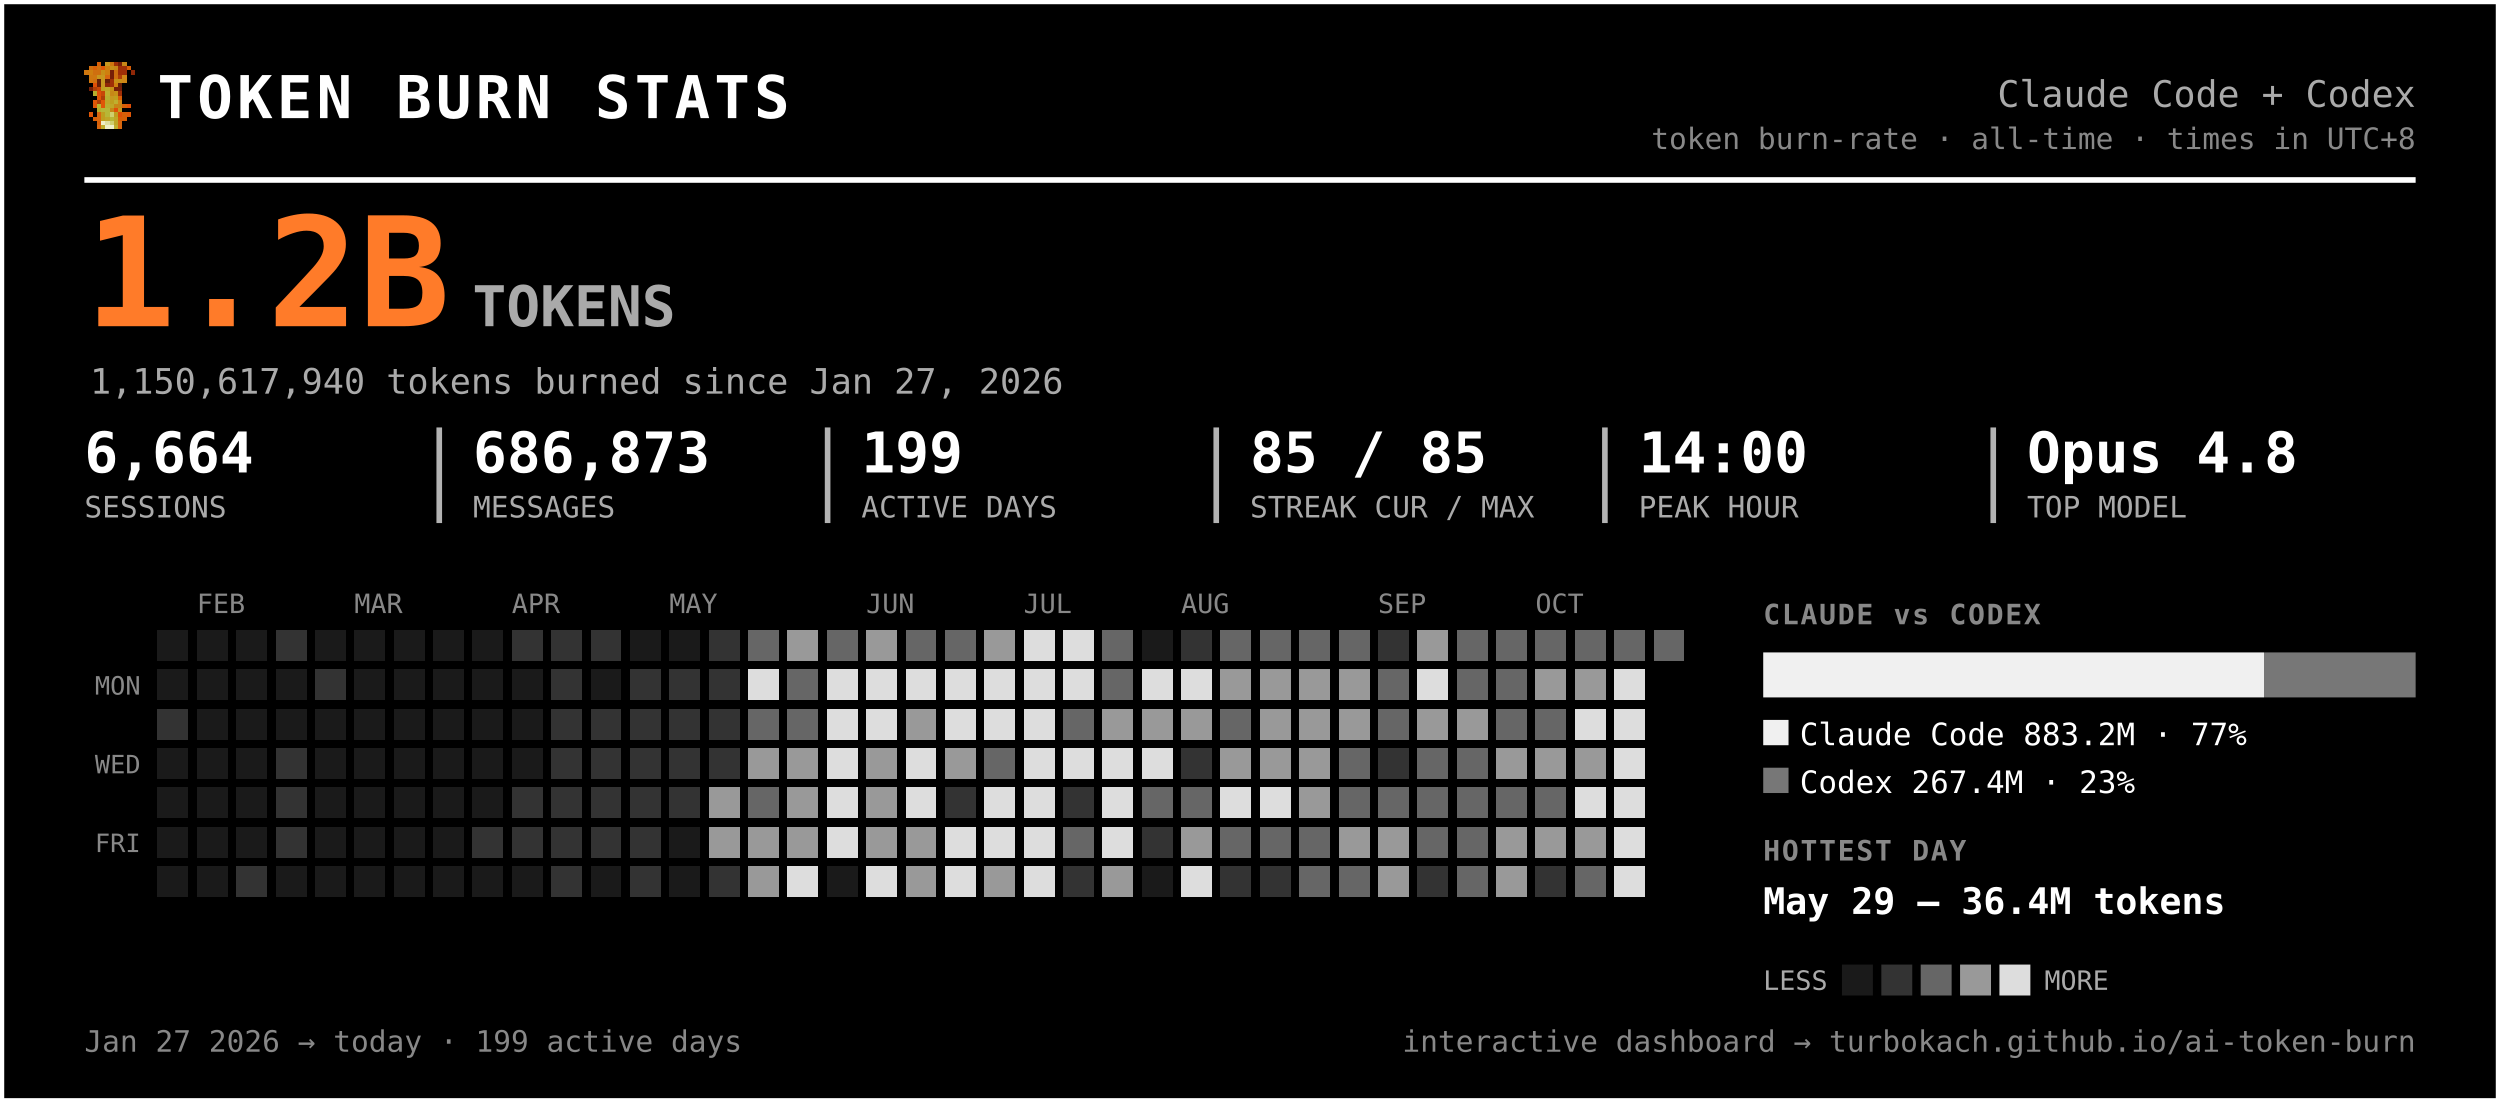
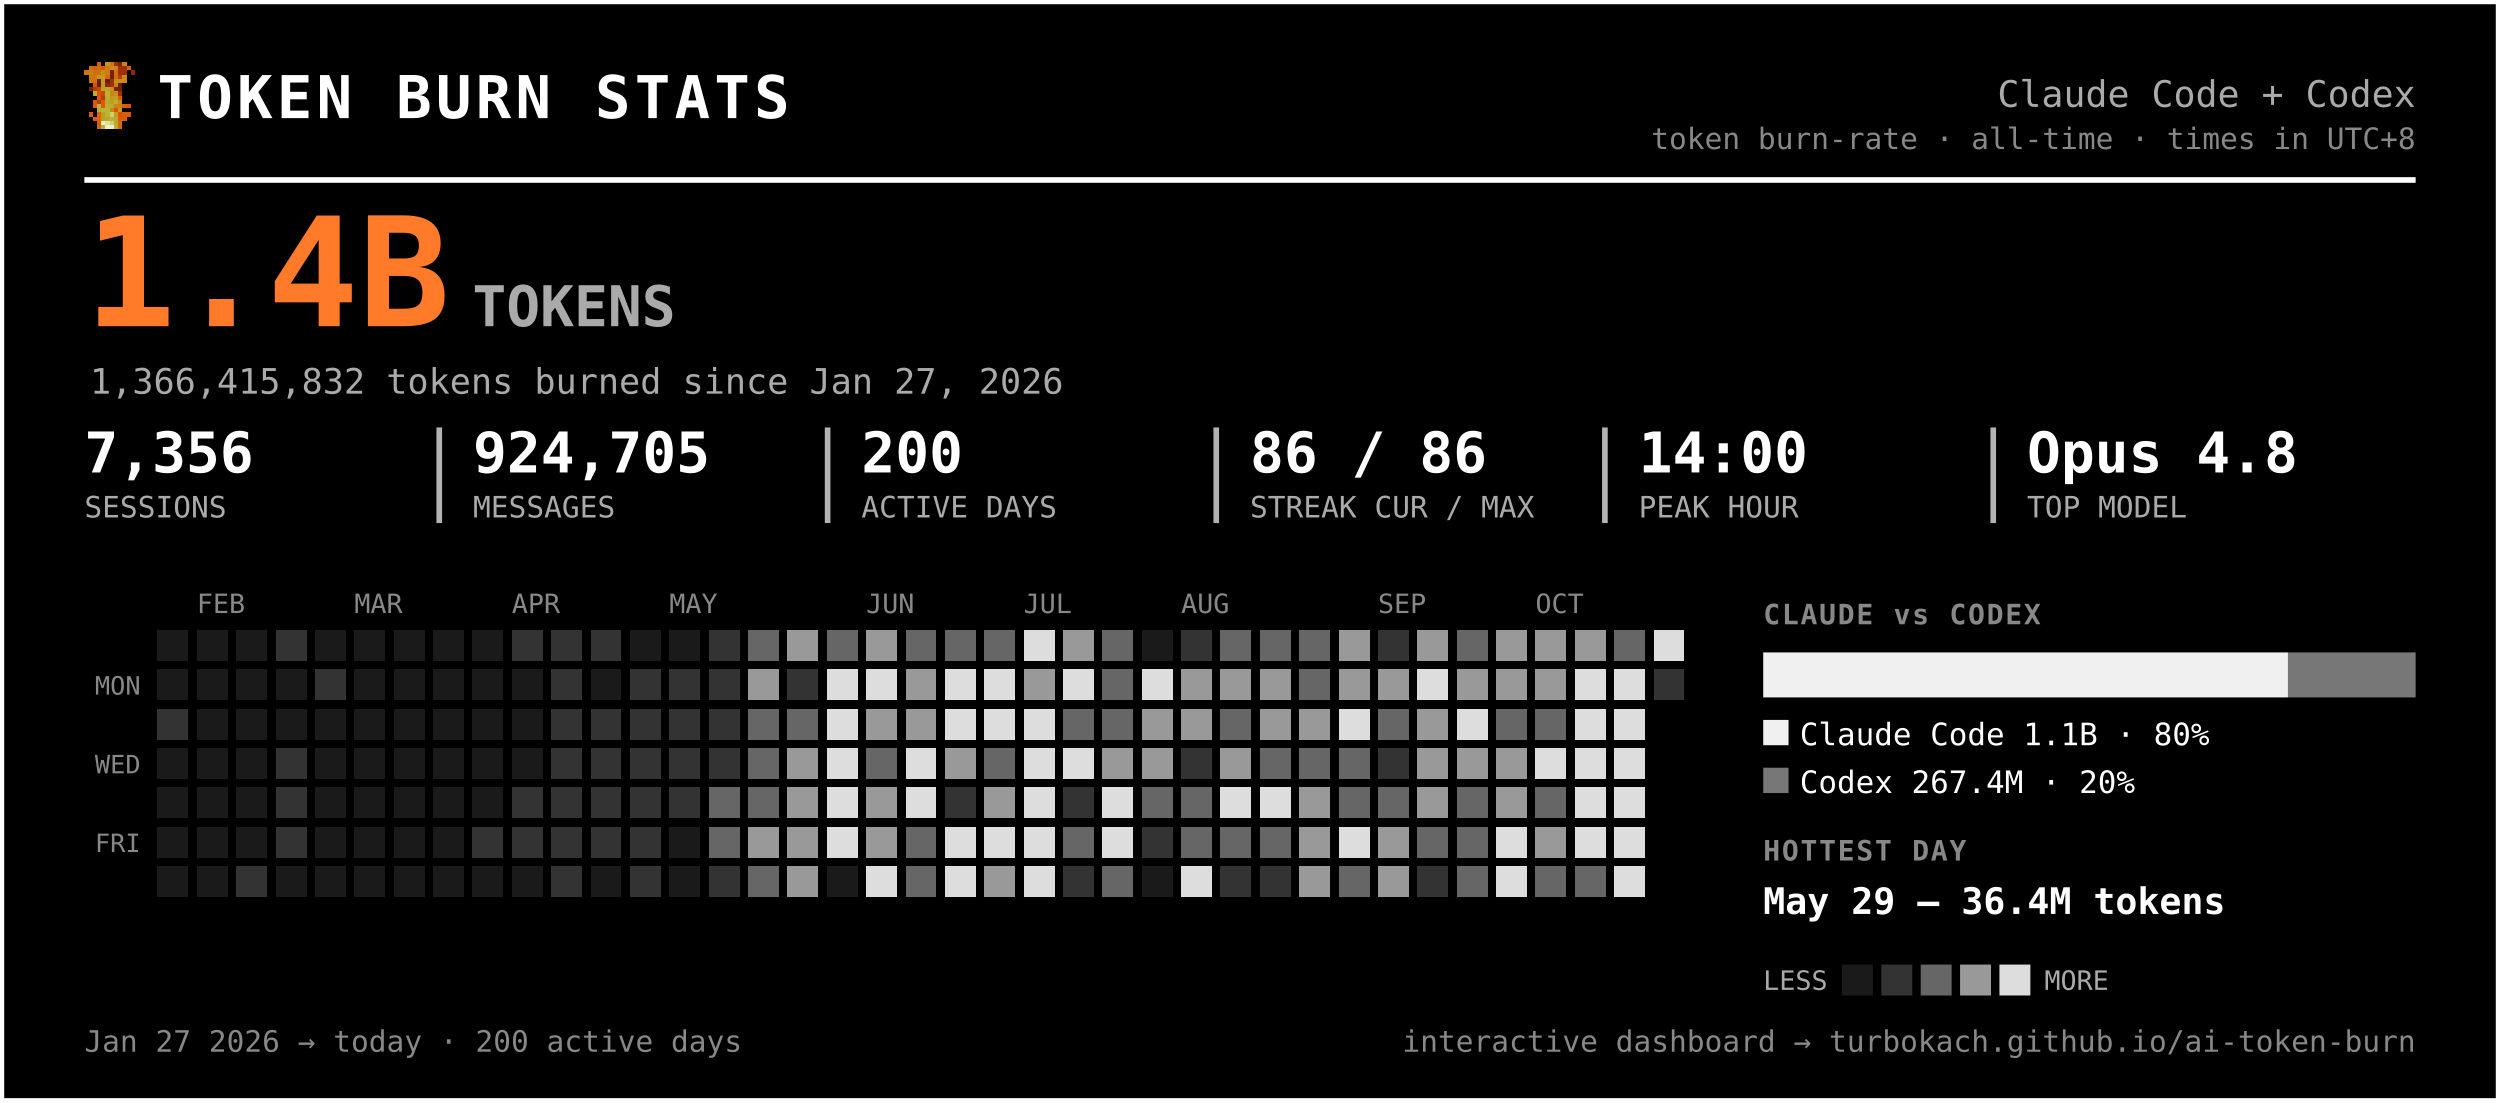
<svg xmlns="http://www.w3.org/2000/svg" width="889" height="392" viewBox="0 0 889 392" font-family="ui-monospace, 'SF Mono', 'Cascadia Code', Menlo, Consolas, monospace" role="img" aria-label="Token burn — Claude Code + Codex">
  <rect x="0.5" y="0.5" width="888" height="391" rx="0" fill="#000000" stroke="#ffffff" stroke-width="2" />
  <g transform="translate(30,22) scale(1.5)" shape-rendering="crispEdges">
    <rect x="3" y="0" width="1" height="1" fill="#d75f07" />
    <rect x="5" y="0" width="1" height="1" fill="#c7971f" />
    <rect x="6" y="0" width="1" height="1" fill="#cf770f" />
    <rect x="7" y="0" width="1" height="1" fill="#9f2f07" />
    <rect x="8" y="0" width="1" height="1" fill="#771f07" />
    <rect x="9" y="0" width="1" height="1" fill="#c78717" />
    <rect x="1" y="1" width="1" height="1" fill="#cf6f0f" />
    <rect x="2" y="1" width="1" height="1" fill="#d75f07" />
    <rect x="3" y="1" width="1" height="1" fill="#cf6f0f" />
    <rect x="4" y="1" width="1" height="1" fill="#df5707" />
    <rect x="5" y="1" width="1" height="1" fill="#cf7f0f" />
    <rect x="6" y="1" width="1" height="1" fill="#c78f17" />
    <rect x="7" y="1" width="1" height="1" fill="#c78717" />
    <rect x="8" y="1" width="1" height="1" fill="#9f2f07" />
    <rect x="9" y="1" width="1" height="1" fill="#9f2f07" />
    <rect x="10" y="1" width="1" height="1" fill="#d75f07" />
    <rect x="0" y="2" width="1" height="1" fill="#cf770f" />
    <rect x="1" y="2" width="1" height="1" fill="#cf7f0f" />
    <rect x="2" y="2" width="1" height="1" fill="#cf6f0f" />
    <rect x="3" y="2" width="1" height="1" fill="#cf6f0f" />
    <rect x="4" y="2" width="1" height="1" fill="#c78f17" />
    <rect x="5" y="2" width="1" height="1" fill="#cf7f0f" />
    <rect x="6" y="2" width="1" height="1" fill="#771f07" />
    <rect x="7" y="2" width="1" height="1" fill="#cf6f0f" />
    <rect x="8" y="2" width="1" height="1" fill="#9f2f07" />
    <rect x="9" y="2" width="1" height="1" fill="#9f2f07" />
    <rect x="11" y="2" width="1" height="1" fill="#8f2707" />
    <rect x="1" y="3" width="1" height="1" fill="#cf770f" />
    <rect x="2" y="3" width="1" height="1" fill="#cf770f" />
    <rect x="3" y="3" width="1" height="1" fill="#c7971f" />
    <rect x="4" y="3" width="1" height="1" fill="#c7971f" />
    <rect x="5" y="3" width="1" height="1" fill="#d7670f" />
    <rect x="6" y="3" width="1" height="1" fill="#771f07" />
    <rect x="7" y="3" width="1" height="1" fill="#cf6f0f" />
    <rect x="8" y="3" width="1" height="1" fill="#af3f07" />
    <rect x="9" y="3" width="1" height="1" fill="#cf8717" />
    <rect x="1" y="4" width="1" height="1" fill="#cf770f" />
    <rect x="2" y="4" width="1" height="1" fill="#cf6f0f" />
    <rect x="3" y="4" width="1" height="1" fill="#671f07" />
    <rect x="4" y="4" width="1" height="1" fill="#c7971f" />
    <rect x="5" y="4" width="1" height="1" fill="#671f07" />
    <rect x="6" y="4" width="1" height="1" fill="#9f2f07" />
    <rect x="7" y="4" width="1" height="1" fill="#c78f17" />
    <rect x="8" y="4" width="1" height="1" fill="#c78f17" />
    <rect x="9" y="4" width="1" height="1" fill="#cf8717" />
    <rect x="2" y="5" width="1" height="1" fill="#df4f07" />
    <rect x="3" y="5" width="1" height="1" fill="#671f07" />
    <rect x="4" y="5" width="1" height="1" fill="#c7971f" />
    <rect x="5" y="5" width="1" height="1" fill="#8f2707" />
    <rect x="6" y="5" width="1" height="1" fill="#9f2f07" />
    <rect x="7" y="5" width="1" height="1" fill="#cf7f0f" />
    <rect x="8" y="5" width="1" height="1" fill="#671f07" />
    <rect x="1" y="6" width="1" height="1" fill="#771f07" />
    <rect x="2" y="6" width="1" height="1" fill="#af3f07" />
    <rect x="3" y="6" width="1" height="1" fill="#c74707" />
    <rect x="4" y="6" width="1" height="1" fill="#bf9f1f" />
    <rect x="5" y="6" width="1" height="1" fill="#bfa727" />
    <rect x="6" y="6" width="1" height="1" fill="#c78f17" />
    <rect x="7" y="6" width="1" height="1" fill="#771f07" />
    <rect x="8" y="6" width="1" height="1" fill="#771f07" />
    <rect x="2" y="7" width="1" height="1" fill="#b7af2f" />
    <rect x="3" y="7" width="1" height="1" fill="#df4f07" />
    <rect x="4" y="7" width="1" height="1" fill="#c74707" />
    <rect x="5" y="7" width="1" height="1" fill="#bfaf2f" />
    <rect x="6" y="7" width="1" height="1" fill="#c78717" />
    <rect x="7" y="7" width="1" height="1" fill="#c78f17" />
    <rect x="8" y="7" width="1" height="1" fill="#9f2f07" />
    <rect x="3" y="8" width="1" height="1" fill="#df5707" />
    <rect x="4" y="8" width="1" height="1" fill="#af3f07" />
    <rect x="5" y="8" width="1" height="1" fill="#b7af2f" />
    <rect x="6" y="8" width="1" height="1" fill="#c7971f" />
    <rect x="7" y="8" width="1" height="1" fill="#bf9f1f" />
    <rect x="8" y="8" width="1" height="1" fill="#d75f07" />
    <rect x="2" y="9" width="1" height="1" fill="#df5707" />
    <rect x="3" y="9" width="1" height="1" fill="#af3f07" />
    <rect x="4" y="9" width="1" height="1" fill="#df5707" />
    <rect x="5" y="9" width="1" height="1" fill="#bfa727" />
    <rect x="6" y="9" width="1" height="1" fill="#bf9f1f" />
    <rect x="7" y="9" width="1" height="1" fill="#bfaf2f" />
    <rect x="8" y="9" width="1" height="1" fill="#cf8717" />
    <rect x="2" y="10" width="1" height="1" fill="#df5707" />
    <rect x="3" y="10" width="1" height="1" fill="#b7b72f" />
    <rect x="4" y="10" width="1" height="1" fill="#df5707" />
    <rect x="5" y="10" width="1" height="1" fill="#b7af2f" />
    <rect x="6" y="10" width="1" height="1" fill="#bfa727" />
    <rect x="7" y="10" width="1" height="1" fill="#c78717" />
    <rect x="8" y="10" width="1" height="1" fill="#c78717" />
    <rect x="9" y="10" width="1" height="1" fill="#d75f07" />
    <rect x="10" y="10" width="1" height="1" fill="#df4f07" />
    <rect x="3" y="11" width="1" height="1" fill="#b7af2f" />
    <rect x="4" y="11" width="1" height="1" fill="#b7b737" />
    <rect x="5" y="11" width="1" height="1" fill="#b7b737" />
    <rect x="6" y="11" width="1" height="1" fill="#c78717" />
    <rect x="7" y="11" width="1" height="1" fill="#df4f07" />
    <rect x="8" y="11" width="1" height="1" fill="#c7971f" />
    <rect x="1" y="12" width="1" height="1" fill="#df5707" />
    <rect x="3" y="12" width="1" height="1" fill="#d7670f" />
    <rect x="4" y="12" width="1" height="1" fill="#bf9f1f" />
    <rect x="5" y="12" width="1" height="1" fill="#b7b737" />
    <rect x="6" y="12" width="1" height="1" fill="#cfcf6f" />
    <rect x="7" y="12" width="1" height="1" fill="#bf9f1f" />
    <rect x="8" y="12" width="1" height="1" fill="#df4f07" />
    <rect x="9" y="12" width="1" height="1" fill="#d75f07" />
    <rect x="10" y="12" width="1" height="1" fill="#df5707" />
    <rect x="2" y="13" width="1" height="1" fill="#d75f07" />
    <rect x="3" y="13" width="1" height="1" fill="#d7670f" />
    <rect x="4" y="13" width="1" height="1" fill="#bf9f1f" />
    <rect x="5" y="13" width="1" height="1" fill="#bfa727" />
    <rect x="6" y="13" width="1" height="1" fill="#b7b737" />
    <rect x="7" y="13" width="1" height="1" fill="#bfa727" />
    <rect x="8" y="13" width="1" height="1" fill="#d75f07" />
    <rect x="9" y="13" width="1" height="1" fill="#d75f07" />
    <rect x="3" y="14" width="1" height="1" fill="#d75f07" />
    <rect x="4" y="14" width="1" height="1" fill="#efefc7" />
    <rect x="5" y="14" width="1" height="1" fill="#dfdf9f" />
    <rect x="6" y="14" width="1" height="1" fill="#cfcf6f" />
    <rect x="7" y="14" width="1" height="1" fill="#bfa727" />
    <rect x="8" y="14" width="1" height="1" fill="#d7670f" />
    <rect x="3" y="15" width="1" height="1" fill="#d7670f" />
    <rect x="4" y="15" width="1" height="1" fill="#bfaf2f" />
    <rect x="5" y="15" width="1" height="1" fill="#efefc7" />
    <rect x="6" y="15" width="1" height="1" fill="#efefc7" />
    <rect x="7" y="15" width="1" height="1" fill="#bfaf2f" />
    <rect x="8" y="15" width="1" height="1" fill="#d7670f" />
  </g>
  <text x="56.0" y="42.0" font-size="21" fill="#ffffff" font-weight="800" letter-spacing="1.5">TOKEN BURN STATS</text>
  <text x="859.0" y="38.0" font-size="13" fill="#aaaaaa" text-anchor="end">Claude Code + Codex</text>
  <text x="859.0" y="53.0" font-size="10.5" fill="#888888" text-anchor="end">token burn-rate · all-time · times in UTC+8</text>
  <line x1="30" y1="64" x2="859" y2="64" stroke="#ffffff" stroke-width="2" />
-   <text x="30.0" y="116.0" font-size="54" fill="#ff7b29" font-weight="800">1.2B</text>
+   <text x="30.0" y="116.0" font-size="54" fill="#ff7b29" font-weight="800">1.4B</text>
  <text x="168.0" y="116.0" font-size="20" fill="#aaaaaa" font-weight="600">TOKENS</text>
-   <text x="32.0" y="140.0" font-size="12.5" fill="#aaaaaa">1,150,617,940 tokens burned since Jan 27, 2026</text>
-   <text x="30.0" y="168.0" font-size="20" fill="#ffffff" font-weight="700">6,664</text>
+   <text x="32.0" y="140.0" font-size="12.5" fill="#aaaaaa">1,366,415,832 tokens burned since Jan 27, 2026</text>
+   <text x="30.0" y="168.0" font-size="20" fill="#ffffff" font-weight="700">7,356</text>
  <text x="30.0" y="184.0" font-size="10.5" fill="#aaaaaa">SESSIONS</text>
-   <text x="168.2" y="168.0" font-size="20" fill="#ffffff" font-weight="700">686,873</text>
+   <text x="168.2" y="168.0" font-size="20" fill="#ffffff" font-weight="700">924,705</text>
  <text x="168.2" y="184.0" font-size="10.5" fill="#aaaaaa">MESSAGES</text>
  <line x1="156.2" y1="152" x2="156.2" y2="186" stroke="#ffffff" stroke-width="2" opacity="0.7" />
-   <text x="306.3" y="168.0" font-size="20" fill="#ffffff" font-weight="700">199</text>
+   <text x="306.3" y="168.0" font-size="20" fill="#ffffff" font-weight="700">200</text>
  <text x="306.3" y="184.0" font-size="10.5" fill="#aaaaaa">ACTIVE DAYS</text>
  <line x1="294.3" y1="152" x2="294.3" y2="186" stroke="#ffffff" stroke-width="2" opacity="0.7" />
-   <text x="444.5" y="168.0" font-size="20" fill="#ffffff" font-weight="700">85 / 85</text>
+   <text x="444.5" y="168.0" font-size="20" fill="#ffffff" font-weight="700">86 / 86</text>
  <text x="444.5" y="184.0" font-size="10.5" fill="#aaaaaa">STREAK CUR / MAX</text>
  <line x1="432.5" y1="152" x2="432.5" y2="186" stroke="#ffffff" stroke-width="2" opacity="0.7" />
  <text x="582.7" y="168.0" font-size="20" fill="#ffffff" font-weight="700">14:00</text>
  <text x="582.7" y="184.0" font-size="10.5" fill="#aaaaaa">PEAK HOUR</text>
  <line x1="570.7" y1="152" x2="570.7" y2="186" stroke="#ffffff" stroke-width="2" opacity="0.7" />
  <text x="720.8" y="168.0" font-size="20" fill="#ffffff" font-weight="700">Opus 4.8</text>
  <text x="720.8" y="184.0" font-size="10.5" fill="#aaaaaa">TOP MODEL</text>
  <line x1="708.8" y1="152" x2="708.8" y2="186" stroke="#ffffff" stroke-width="2" opacity="0.7" />
  <text x="70.0" y="218.0" font-size="9.5" fill="#888888">FEB</text>
  <text x="126.0" y="218.0" font-size="9.5" fill="#888888">MAR</text>
  <text x="182.0" y="218.0" font-size="9.5" fill="#888888">APR</text>
  <text x="238.0" y="218.0" font-size="9.5" fill="#888888">MAY</text>
  <text x="308.0" y="218.0" font-size="9.5" fill="#888888">JUN</text>
  <text x="364.0" y="218.0" font-size="9.5" fill="#888888">JUL</text>
  <text x="420.0" y="218.0" font-size="9.5" fill="#888888">AUG</text>
  <text x="490.0" y="218.0" font-size="9.5" fill="#888888">SEP</text>
  <text x="546.0" y="218.0" font-size="9.5" fill="#888888">OCT</text>
  <text x="50.0" y="247.0" font-size="9" fill="#888888" text-anchor="end">MON</text>
  <text x="50.0" y="275.0" font-size="9" fill="#888888" text-anchor="end">WED</text>
  <text x="50.0" y="303.0" font-size="9" fill="#888888" text-anchor="end">FRI</text>
  <g shape-rendering="crispEdges">
    <rect x="224" y="308" width="11" height="11" rx="0" fill="#333333" />
    <rect x="238" y="252" width="11" height="11" rx="0" fill="#333333" />
    <rect x="252" y="224" width="11" height="11" rx="0" fill="#333333" />
    <rect x="252" y="266" width="11" height="11" rx="0" fill="#333333" />
-     <rect x="252" y="280" width="11" height="11" rx="0" fill="#999999" />
-     <rect x="252" y="294" width="11" height="11" rx="0" fill="#999999" />
+     <rect x="252" y="280" width="11" height="11" rx="0" fill="#666666" />
+     <rect x="252" y="294" width="11" height="11" rx="0" fill="#666666" />
    <rect x="252" y="308" width="11" height="11" rx="0" fill="#333333" />
    <rect x="266" y="224" width="11" height="11" rx="0" fill="#666666" />
-     <rect x="266" y="238" width="11" height="11" rx="0" fill="#dddddd" />
+     <rect x="266" y="238" width="11" height="11" rx="0" fill="#999999" />
    <rect x="266" y="252" width="11" height="11" rx="0" fill="#666666" />
-     <rect x="266" y="266" width="11" height="11" rx="0" fill="#999999" />
+     <rect x="266" y="266" width="11" height="11" rx="0" fill="#666666" />
    <rect x="266" y="280" width="11" height="11" rx="0" fill="#666666" />
    <rect x="266" y="294" width="11" height="11" rx="0" fill="#999999" />
-     <rect x="266" y="308" width="11" height="11" rx="0" fill="#999999" />
+     <rect x="266" y="308" width="11" height="11" rx="0" fill="#666666" />
    <rect x="280" y="224" width="11" height="11" rx="0" fill="#999999" />
-     <rect x="280" y="238" width="11" height="11" rx="0" fill="#666666" />
+     <rect x="280" y="238" width="11" height="11" rx="0" fill="#333333" />
    <rect x="280" y="252" width="11" height="11" rx="0" fill="#666666" />
    <rect x="280" y="266" width="11" height="11" rx="0" fill="#999999" />
    <rect x="280" y="280" width="11" height="11" rx="0" fill="#999999" />
    <rect x="280" y="294" width="11" height="11" rx="0" fill="#999999" />
-     <rect x="280" y="308" width="11" height="11" rx="0" fill="#dddddd" />
+     <rect x="280" y="308" width="11" height="11" rx="0" fill="#999999" />
    <rect x="294" y="224" width="11" height="11" rx="0" fill="#666666" />
    <rect x="294" y="238" width="11" height="11" rx="0" fill="#dddddd" />
    <rect x="294" y="252" width="11" height="11" rx="0" fill="#dddddd" />
    <rect x="294" y="266" width="11" height="11" rx="0" fill="#dddddd" />
    <rect x="294" y="280" width="11" height="11" rx="0" fill="#dddddd" />
    <rect x="294" y="294" width="11" height="11" rx="0" fill="#dddddd" />
    <rect x="308" y="224" width="11" height="11" rx="0" fill="#999999" />
    <rect x="308" y="238" width="11" height="11" rx="0" fill="#dddddd" />
-     <rect x="308" y="252" width="11" height="11" rx="0" fill="#dddddd" />
-     <rect x="308" y="266" width="11" height="11" rx="0" fill="#999999" />
+     <rect x="308" y="252" width="11" height="11" rx="0" fill="#999999" />
+     <rect x="308" y="266" width="11" height="11" rx="0" fill="#666666" />
    <rect x="308" y="280" width="11" height="11" rx="0" fill="#999999" />
    <rect x="308" y="294" width="11" height="11" rx="0" fill="#999999" />
    <rect x="308" y="308" width="11" height="11" rx="0" fill="#dddddd" />
    <rect x="322" y="224" width="11" height="11" rx="0" fill="#666666" />
-     <rect x="322" y="238" width="11" height="11" rx="0" fill="#dddddd" />
+     <rect x="322" y="238" width="11" height="11" rx="0" fill="#999999" />
    <rect x="322" y="252" width="11" height="11" rx="0" fill="#999999" />
    <rect x="322" y="266" width="11" height="11" rx="0" fill="#dddddd" />
    <rect x="322" y="280" width="11" height="11" rx="0" fill="#dddddd" />
-     <rect x="322" y="294" width="11" height="11" rx="0" fill="#999999" />
-     <rect x="322" y="308" width="11" height="11" rx="0" fill="#999999" />
+     <rect x="322" y="294" width="11" height="11" rx="0" fill="#666666" />
+     <rect x="322" y="308" width="11" height="11" rx="0" fill="#666666" />
    <rect x="336" y="224" width="11" height="11" rx="0" fill="#666666" />
    <rect x="336" y="238" width="11" height="11" rx="0" fill="#dddddd" />
    <rect x="336" y="252" width="11" height="11" rx="0" fill="#dddddd" />
    <rect x="336" y="266" width="11" height="11" rx="0" fill="#999999" />
    <rect x="336" y="280" width="11" height="11" rx="0" fill="#333333" />
    <rect x="336" y="294" width="11" height="11" rx="0" fill="#dddddd" />
    <rect x="336" y="308" width="11" height="11" rx="0" fill="#dddddd" />
-     <rect x="350" y="224" width="11" height="11" rx="0" fill="#999999" />
+     <rect x="350" y="224" width="11" height="11" rx="0" fill="#666666" />
    <rect x="350" y="238" width="11" height="11" rx="0" fill="#dddddd" />
    <rect x="350" y="252" width="11" height="11" rx="0" fill="#dddddd" />
    <rect x="350" y="266" width="11" height="11" rx="0" fill="#666666" />
-     <rect x="350" y="280" width="11" height="11" rx="0" fill="#dddddd" />
+     <rect x="350" y="280" width="11" height="11" rx="0" fill="#999999" />
    <rect x="350" y="294" width="11" height="11" rx="0" fill="#dddddd" />
    <rect x="350" y="308" width="11" height="11" rx="0" fill="#999999" />
    <rect x="364" y="224" width="11" height="11" rx="0" fill="#dddddd" />
-     <rect x="364" y="238" width="11" height="11" rx="0" fill="#dddddd" />
+     <rect x="364" y="238" width="11" height="11" rx="0" fill="#999999" />
    <rect x="364" y="252" width="11" height="11" rx="0" fill="#dddddd" />
    <rect x="364" y="266" width="11" height="11" rx="0" fill="#dddddd" />
    <rect x="364" y="280" width="11" height="11" rx="0" fill="#dddddd" />
    <rect x="364" y="294" width="11" height="11" rx="0" fill="#dddddd" />
    <rect x="364" y="308" width="11" height="11" rx="0" fill="#dddddd" />
-     <rect x="378" y="224" width="11" height="11" rx="0" fill="#dddddd" />
+     <rect x="378" y="224" width="11" height="11" rx="0" fill="#999999" />
    <rect x="378" y="238" width="11" height="11" rx="0" fill="#dddddd" />
    <rect x="378" y="252" width="11" height="11" rx="0" fill="#666666" />
    <rect x="378" y="266" width="11" height="11" rx="0" fill="#dddddd" />
    <rect x="378" y="280" width="11" height="11" rx="0" fill="#333333" />
    <rect x="378" y="294" width="11" height="11" rx="0" fill="#666666" />
    <rect x="378" y="308" width="11" height="11" rx="0" fill="#333333" />
    <rect x="392" y="224" width="11" height="11" rx="0" fill="#666666" />
    <rect x="392" y="238" width="11" height="11" rx="0" fill="#666666" />
-     <rect x="392" y="252" width="11" height="11" rx="0" fill="#999999" />
-     <rect x="392" y="266" width="11" height="11" rx="0" fill="#dddddd" />
+     <rect x="392" y="252" width="11" height="11" rx="0" fill="#666666" />
+     <rect x="392" y="266" width="11" height="11" rx="0" fill="#999999" />
    <rect x="392" y="280" width="11" height="11" rx="0" fill="#dddddd" />
    <rect x="392" y="294" width="11" height="11" rx="0" fill="#dddddd" />
-     <rect x="392" y="308" width="11" height="11" rx="0" fill="#999999" />
+     <rect x="392" y="308" width="11" height="11" rx="0" fill="#666666" />
    <rect x="406" y="238" width="11" height="11" rx="0" fill="#dddddd" />
    <rect x="406" y="252" width="11" height="11" rx="0" fill="#999999" />
-     <rect x="406" y="266" width="11" height="11" rx="0" fill="#dddddd" />
+     <rect x="406" y="266" width="11" height="11" rx="0" fill="#999999" />
    <rect x="406" y="280" width="11" height="11" rx="0" fill="#666666" />
    <rect x="406" y="294" width="11" height="11" rx="0" fill="#333333" />
    <rect x="420" y="224" width="11" height="11" rx="0" fill="#333333" />
-     <rect x="420" y="238" width="11" height="11" rx="0" fill="#dddddd" />
+     <rect x="420" y="238" width="11" height="11" rx="0" fill="#999999" />
    <rect x="420" y="252" width="11" height="11" rx="0" fill="#999999" />
    <rect x="420" y="266" width="11" height="11" rx="0" fill="#333333" />
    <rect x="420" y="280" width="11" height="11" rx="0" fill="#666666" />
-     <rect x="420" y="294" width="11" height="11" rx="0" fill="#999999" />
+     <rect x="420" y="294" width="11" height="11" rx="0" fill="#666666" />
    <rect x="420" y="308" width="11" height="11" rx="0" fill="#dddddd" />
    <rect x="434" y="224" width="11" height="11" rx="0" fill="#666666" />
    <rect x="434" y="238" width="11" height="11" rx="0" fill="#999999" />
    <rect x="434" y="252" width="11" height="11" rx="0" fill="#666666" />
    <rect x="434" y="266" width="11" height="11" rx="0" fill="#999999" />
    <rect x="434" y="280" width="11" height="11" rx="0" fill="#dddddd" />
    <rect x="434" y="294" width="11" height="11" rx="0" fill="#666666" />
    <rect x="434" y="308" width="11" height="11" rx="0" fill="#333333" />
    <rect x="448" y="224" width="11" height="11" rx="0" fill="#666666" />
    <rect x="448" y="238" width="11" height="11" rx="0" fill="#999999" />
    <rect x="448" y="252" width="11" height="11" rx="0" fill="#999999" />
-     <rect x="448" y="266" width="11" height="11" rx="0" fill="#999999" />
+     <rect x="448" y="266" width="11" height="11" rx="0" fill="#666666" />
    <rect x="448" y="280" width="11" height="11" rx="0" fill="#dddddd" />
    <rect x="448" y="294" width="11" height="11" rx="0" fill="#666666" />
    <rect x="448" y="308" width="11" height="11" rx="0" fill="#333333" />
    <rect x="462" y="224" width="11" height="11" rx="0" fill="#666666" />
-     <rect x="462" y="238" width="11" height="11" rx="0" fill="#999999" />
+     <rect x="462" y="238" width="11" height="11" rx="0" fill="#666666" />
    <rect x="462" y="252" width="11" height="11" rx="0" fill="#999999" />
-     <rect x="462" y="266" width="11" height="11" rx="0" fill="#999999" />
+     <rect x="462" y="266" width="11" height="11" rx="0" fill="#666666" />
    <rect x="462" y="280" width="11" height="11" rx="0" fill="#999999" />
-     <rect x="462" y="294" width="11" height="11" rx="0" fill="#666666" />
-     <rect x="462" y="308" width="11" height="11" rx="0" fill="#666666" />
-     <rect x="476" y="224" width="11" height="11" rx="0" fill="#666666" />
+     <rect x="462" y="294" width="11" height="11" rx="0" fill="#999999" />
+     <rect x="462" y="308" width="11" height="11" rx="0" fill="#999999" />
+     <rect x="476" y="224" width="11" height="11" rx="0" fill="#999999" />
    <rect x="476" y="238" width="11" height="11" rx="0" fill="#999999" />
-     <rect x="476" y="252" width="11" height="11" rx="0" fill="#999999" />
+     <rect x="476" y="252" width="11" height="11" rx="0" fill="#dddddd" />
    <rect x="476" y="266" width="11" height="11" rx="0" fill="#666666" />
    <rect x="476" y="280" width="11" height="11" rx="0" fill="#666666" />
-     <rect x="476" y="294" width="11" height="11" rx="0" fill="#999999" />
+     <rect x="476" y="294" width="11" height="11" rx="0" fill="#dddddd" />
    <rect x="476" y="308" width="11" height="11" rx="0" fill="#666666" />
    <rect x="490" y="224" width="11" height="11" rx="0" fill="#333333" />
-     <rect x="490" y="238" width="11" height="11" rx="0" fill="#666666" />
+     <rect x="490" y="238" width="11" height="11" rx="0" fill="#999999" />
    <rect x="490" y="252" width="11" height="11" rx="0" fill="#666666" />
    <rect x="490" y="266" width="11" height="11" rx="0" fill="#333333" />
    <rect x="490" y="280" width="11" height="11" rx="0" fill="#666666" />
    <rect x="490" y="294" width="11" height="11" rx="0" fill="#999999" />
    <rect x="490" y="308" width="11" height="11" rx="0" fill="#999999" />
    <rect x="504" y="224" width="11" height="11" rx="0" fill="#999999" />
    <rect x="504" y="238" width="11" height="11" rx="0" fill="#dddddd" />
    <rect x="504" y="252" width="11" height="11" rx="0" fill="#999999" />
-     <rect x="504" y="266" width="11" height="11" rx="0" fill="#666666" />
-     <rect x="504" y="280" width="11" height="11" rx="0" fill="#666666" />
+     <rect x="504" y="266" width="11" height="11" rx="0" fill="#999999" />
+     <rect x="504" y="280" width="11" height="11" rx="0" fill="#999999" />
    <rect x="504" y="294" width="11" height="11" rx="0" fill="#666666" />
    <rect x="504" y="308" width="11" height="11" rx="0" fill="#333333" />
    <rect x="518" y="224" width="11" height="11" rx="0" fill="#666666" />
-     <rect x="518" y="238" width="11" height="11" rx="0" fill="#666666" />
-     <rect x="518" y="252" width="11" height="11" rx="0" fill="#999999" />
-     <rect x="518" y="266" width="11" height="11" rx="0" fill="#666666" />
+     <rect x="518" y="238" width="11" height="11" rx="0" fill="#999999" />
+     <rect x="518" y="252" width="11" height="11" rx="0" fill="#dddddd" />
+     <rect x="518" y="266" width="11" height="11" rx="0" fill="#999999" />
    <rect x="518" y="280" width="11" height="11" rx="0" fill="#666666" />
    <rect x="518" y="294" width="11" height="11" rx="0" fill="#666666" />
    <rect x="518" y="308" width="11" height="11" rx="0" fill="#666666" />
-     <rect x="532" y="224" width="11" height="11" rx="0" fill="#666666" />
-     <rect x="532" y="238" width="11" height="11" rx="0" fill="#666666" />
+     <rect x="532" y="224" width="11" height="11" rx="0" fill="#999999" />
+     <rect x="532" y="238" width="11" height="11" rx="0" fill="#999999" />
    <rect x="532" y="252" width="11" height="11" rx="0" fill="#666666" />
    <rect x="532" y="266" width="11" height="11" rx="0" fill="#999999" />
-     <rect x="532" y="280" width="11" height="11" rx="0" fill="#666666" />
-     <rect x="532" y="294" width="11" height="11" rx="0" fill="#999999" />
-     <rect x="532" y="308" width="11" height="11" rx="0" fill="#999999" />
-     <rect x="546" y="224" width="11" height="11" rx="0" fill="#666666" />
+     <rect x="532" y="280" width="11" height="11" rx="0" fill="#999999" />
+     <rect x="532" y="294" width="11" height="11" rx="0" fill="#dddddd" />
+     <rect x="532" y="308" width="11" height="11" rx="0" fill="#dddddd" />
+     <rect x="546" y="224" width="11" height="11" rx="0" fill="#999999" />
    <rect x="546" y="238" width="11" height="11" rx="0" fill="#999999" />
    <rect x="546" y="252" width="11" height="11" rx="0" fill="#666666" />
-     <rect x="546" y="266" width="11" height="11" rx="0" fill="#999999" />
+     <rect x="546" y="266" width="11" height="11" rx="0" fill="#dddddd" />
    <rect x="546" y="280" width="11" height="11" rx="0" fill="#666666" />
    <rect x="546" y="294" width="11" height="11" rx="0" fill="#999999" />
-     <rect x="546" y="308" width="11" height="11" rx="0" fill="#333333" />
-     <rect x="560" y="224" width="11" height="11" rx="0" fill="#666666" />
-     <rect x="560" y="238" width="11" height="11" rx="0" fill="#999999" />
+     <rect x="546" y="308" width="11" height="11" rx="0" fill="#666666" />
+     <rect x="560" y="224" width="11" height="11" rx="0" fill="#999999" />
+     <rect x="560" y="238" width="11" height="11" rx="0" fill="#dddddd" />
    <rect x="560" y="252" width="11" height="11" rx="0" fill="#dddddd" />
-     <rect x="560" y="266" width="11" height="11" rx="0" fill="#999999" />
+     <rect x="560" y="266" width="11" height="11" rx="0" fill="#dddddd" />
    <rect x="560" y="280" width="11" height="11" rx="0" fill="#dddddd" />
-     <rect x="560" y="294" width="11" height="11" rx="0" fill="#999999" />
+     <rect x="560" y="294" width="11" height="11" rx="0" fill="#dddddd" />
    <rect x="560" y="308" width="11" height="11" rx="0" fill="#666666" />
    <rect x="574" y="224" width="11" height="11" rx="0" fill="#666666" />
    <rect x="574" y="238" width="11" height="11" rx="0" fill="#dddddd" />
    <rect x="574" y="252" width="11" height="11" rx="0" fill="#dddddd" />
    <rect x="574" y="266" width="11" height="11" rx="0" fill="#dddddd" />
    <rect x="574" y="280" width="11" height="11" rx="0" fill="#dddddd" />
    <rect x="574" y="294" width="11" height="11" rx="0" fill="#dddddd" />
    <rect x="574" y="308" width="11" height="11" rx="0" fill="#dddddd" />
-     <rect x="588" y="224" width="11" height="11" rx="0" fill="#666666" />
+     <rect x="588" y="224" width="11" height="11" rx="0" fill="#dddddd" />
+     <rect x="588" y="238" width="11" height="11" rx="0" fill="#333333" />
    <rect x="56" y="252" width="11" height="11" rx="0" fill="#333333" />
    <rect x="84" y="308" width="11" height="11" rx="0" fill="#333333" />
    <rect x="98" y="224" width="11" height="11" rx="0" fill="#333333" />
    <rect x="98" y="266" width="11" height="11" rx="0" fill="#333333" />
    <rect x="98" y="280" width="11" height="11" rx="0" fill="#333333" />
    <rect x="98" y="294" width="11" height="11" rx="0" fill="#333333" />
    <rect x="112" y="238" width="11" height="11" rx="0" fill="#333333" />
    <rect x="168" y="294" width="11" height="11" rx="0" fill="#333333" />
    <rect x="182" y="224" width="11" height="11" rx="0" fill="#333333" />
    <rect x="182" y="280" width="11" height="11" rx="0" fill="#333333" />
    <rect x="182" y="294" width="11" height="11" rx="0" fill="#333333" />
    <rect x="196" y="224" width="11" height="11" rx="0" fill="#333333" />
    <rect x="196" y="238" width="11" height="11" rx="0" fill="#333333" />
    <rect x="196" y="252" width="11" height="11" rx="0" fill="#333333" />
    <rect x="196" y="266" width="11" height="11" rx="0" fill="#333333" />
    <rect x="196" y="280" width="11" height="11" rx="0" fill="#333333" />
    <rect x="196" y="294" width="11" height="11" rx="0" fill="#333333" />
    <rect x="196" y="308" width="11" height="11" rx="0" fill="#333333" />
    <rect x="210" y="224" width="11" height="11" rx="0" fill="#333333" />
    <rect x="210" y="252" width="11" height="11" rx="0" fill="#333333" />
    <rect x="210" y="266" width="11" height="11" rx="0" fill="#333333" />
    <rect x="210" y="280" width="11" height="11" rx="0" fill="#333333" />
    <rect x="210" y="294" width="11" height="11" rx="0" fill="#333333" />
    <rect x="224" y="238" width="11" height="11" rx="0" fill="#333333" />
    <rect x="224" y="252" width="11" height="11" rx="0" fill="#333333" />
    <rect x="224" y="266" width="11" height="11" rx="0" fill="#333333" />
    <rect x="224" y="280" width="11" height="11" rx="0" fill="#333333" />
    <rect x="224" y="294" width="11" height="11" rx="0" fill="#333333" />
    <rect x="238" y="238" width="11" height="11" rx="0" fill="#333333" />
    <rect x="238" y="266" width="11" height="11" rx="0" fill="#333333" />
    <rect x="238" y="280" width="11" height="11" rx="0" fill="#333333" />
    <rect x="252" y="238" width="11" height="11" rx="0" fill="#333333" />
    <rect x="252" y="252" width="11" height="11" rx="0" fill="#333333" />
    <rect x="56" y="224" width="11" height="11" rx="0" fill="#1a1a1a" />
    <rect x="56" y="238" width="11" height="11" rx="0" fill="#1a1a1a" />
    <rect x="56" y="266" width="11" height="11" rx="0" fill="#1a1a1a" />
    <rect x="56" y="280" width="11" height="11" rx="0" fill="#1a1a1a" />
    <rect x="56" y="294" width="11" height="11" rx="0" fill="#1a1a1a" />
    <rect x="56" y="308" width="11" height="11" rx="0" fill="#1a1a1a" />
    <rect x="70" y="224" width="11" height="11" rx="0" fill="#1a1a1a" />
    <rect x="70" y="238" width="11" height="11" rx="0" fill="#1a1a1a" />
    <rect x="70" y="252" width="11" height="11" rx="0" fill="#1a1a1a" />
    <rect x="70" y="266" width="11" height="11" rx="0" fill="#1a1a1a" />
    <rect x="70" y="280" width="11" height="11" rx="0" fill="#1a1a1a" />
    <rect x="70" y="294" width="11" height="11" rx="0" fill="#1a1a1a" />
    <rect x="70" y="308" width="11" height="11" rx="0" fill="#1a1a1a" />
    <rect x="84" y="224" width="11" height="11" rx="0" fill="#1a1a1a" />
    <rect x="84" y="238" width="11" height="11" rx="0" fill="#1a1a1a" />
    <rect x="84" y="252" width="11" height="11" rx="0" fill="#1a1a1a" />
    <rect x="84" y="266" width="11" height="11" rx="0" fill="#1a1a1a" />
    <rect x="84" y="280" width="11" height="11" rx="0" fill="#1a1a1a" />
    <rect x="84" y="294" width="11" height="11" rx="0" fill="#1a1a1a" />
    <rect x="98" y="238" width="11" height="11" rx="0" fill="#1a1a1a" />
    <rect x="98" y="252" width="11" height="11" rx="0" fill="#1a1a1a" />
    <rect x="98" y="308" width="11" height="11" rx="0" fill="#1a1a1a" />
    <rect x="112" y="224" width="11" height="11" rx="0" fill="#1a1a1a" />
    <rect x="112" y="252" width="11" height="11" rx="0" fill="#1a1a1a" />
    <rect x="112" y="266" width="11" height="11" rx="0" fill="#1a1a1a" />
    <rect x="112" y="280" width="11" height="11" rx="0" fill="#1a1a1a" />
    <rect x="112" y="294" width="11" height="11" rx="0" fill="#1a1a1a" />
    <rect x="112" y="308" width="11" height="11" rx="0" fill="#1a1a1a" />
    <rect x="126" y="224" width="11" height="11" rx="0" fill="#1a1a1a" />
    <rect x="126" y="238" width="11" height="11" rx="0" fill="#1a1a1a" />
    <rect x="126" y="252" width="11" height="11" rx="0" fill="#1a1a1a" />
    <rect x="126" y="266" width="11" height="11" rx="0" fill="#1a1a1a" />
    <rect x="126" y="280" width="11" height="11" rx="0" fill="#1a1a1a" />
    <rect x="126" y="294" width="11" height="11" rx="0" fill="#1a1a1a" />
    <rect x="126" y="308" width="11" height="11" rx="0" fill="#1a1a1a" />
    <rect x="140" y="224" width="11" height="11" rx="0" fill="#1a1a1a" />
    <rect x="140" y="238" width="11" height="11" rx="0" fill="#1a1a1a" />
    <rect x="140" y="252" width="11" height="11" rx="0" fill="#1a1a1a" />
    <rect x="140" y="266" width="11" height="11" rx="0" fill="#1a1a1a" />
    <rect x="140" y="280" width="11" height="11" rx="0" fill="#1a1a1a" />
    <rect x="140" y="294" width="11" height="11" rx="0" fill="#1a1a1a" />
    <rect x="140" y="308" width="11" height="11" rx="0" fill="#1a1a1a" />
    <rect x="154" y="224" width="11" height="11" rx="0" fill="#1a1a1a" />
    <rect x="154" y="238" width="11" height="11" rx="0" fill="#1a1a1a" />
    <rect x="154" y="252" width="11" height="11" rx="0" fill="#1a1a1a" />
    <rect x="154" y="266" width="11" height="11" rx="0" fill="#1a1a1a" />
    <rect x="154" y="280" width="11" height="11" rx="0" fill="#1a1a1a" />
    <rect x="154" y="294" width="11" height="11" rx="0" fill="#1a1a1a" />
    <rect x="154" y="308" width="11" height="11" rx="0" fill="#1a1a1a" />
    <rect x="168" y="224" width="11" height="11" rx="0" fill="#1a1a1a" />
    <rect x="168" y="238" width="11" height="11" rx="0" fill="#1a1a1a" />
    <rect x="168" y="252" width="11" height="11" rx="0" fill="#1a1a1a" />
    <rect x="168" y="266" width="11" height="11" rx="0" fill="#1a1a1a" />
    <rect x="168" y="280" width="11" height="11" rx="0" fill="#1a1a1a" />
    <rect x="168" y="308" width="11" height="11" rx="0" fill="#1a1a1a" />
    <rect x="182" y="238" width="11" height="11" rx="0" fill="#1a1a1a" />
    <rect x="182" y="252" width="11" height="11" rx="0" fill="#1a1a1a" />
    <rect x="182" y="266" width="11" height="11" rx="0" fill="#1a1a1a" />
    <rect x="182" y="308" width="11" height="11" rx="0" fill="#1a1a1a" />
    <rect x="210" y="238" width="11" height="11" rx="0" fill="#1a1a1a" />
    <rect x="210" y="308" width="11" height="11" rx="0" fill="#1a1a1a" />
    <rect x="224" y="224" width="11" height="11" rx="0" fill="#1a1a1a" />
    <rect x="238" y="224" width="11" height="11" rx="0" fill="#1a1a1a" />
    <rect x="238" y="294" width="11" height="11" rx="0" fill="#1a1a1a" />
    <rect x="238" y="308" width="11" height="11" rx="0" fill="#1a1a1a" />
    <rect x="294" y="308" width="11" height="11" rx="0" fill="#1a1a1a" />
    <rect x="406" y="224" width="11" height="11" rx="0" fill="#1a1a1a" />
    <rect x="406" y="308" width="11" height="11" rx="0" fill="#1a1a1a" />
  </g>
  <text x="627.0" y="222.0" font-size="10" fill="#888888" font-weight="700" letter-spacing="0.6">CLAUDE vs CODEX</text>
-   <path d="M627.00,232 H805.08 L805.08,232 V248.00 L805.08,248.00 H627.00 L627.00,248.00 V232.00 L627.00,232.00 Z" fill="#f0f0f0" />
-   <path d="M805.08,232 H859.00 L859.00,232 V248.00 L859.00,248.00 H805.08 L805.08,248.00 V232.00 L805.08,232.00 Z" fill="#777777" />
+   <path d="M627.00,232 H813.60 L813.60,232 V248.00 L813.60,248.00 H627.00 L627.00,248.00 V232.00 L627.00,232.00 Z" fill="#f0f0f0" />
+   <path d="M813.60,232 H859.00 L859.00,232 V248.00 L859.00,248.00 H813.60 L813.60,248.00 V232.00 L813.60,232.00 Z" fill="#777777" />
  <rect x="627" y="256" width="9" height="9" rx="0" fill="#f0f0f0" />
-   <text x="640.0" y="265.0" font-size="11" fill="#ffffff">Claude Code  883.2M · 77%</text>
+   <text x="640.0" y="265.0" font-size="11" fill="#ffffff">Claude Code  1.1B · 80%</text>
  <rect x="627" y="273" width="9" height="9" rx="0" fill="#777777" />
-   <text x="640.0" y="282.0" font-size="11" fill="#ffffff">Codex  267.4M · 23%</text>
+   <text x="640.0" y="282.0" font-size="11" fill="#ffffff">Codex  267.4M · 20%</text>
  <text x="627.0" y="306.0" font-size="10" fill="#888888" font-weight="700" letter-spacing="0.6">HOTTEST DAY</text>
  <text x="627.0" y="325.0" font-size="13" fill="#ffffff" font-weight="600">May 29 — 36.4M tokens</text>
  <text x="627.0" y="352.0" font-size="9.5" fill="#aaaaaa">LESS</text>
  <rect x="655" y="343" width="11" height="11" rx="0" fill="#1a1a1a" />
  <rect x="669" y="343" width="11" height="11" rx="0" fill="#333333" />
  <rect x="683" y="343" width="11" height="11" rx="0" fill="#666666" />
  <rect x="697" y="343" width="11" height="11" rx="0" fill="#999999" />
  <rect x="711" y="343" width="11" height="11" rx="0" fill="#dddddd" />
  <text x="727.0" y="352.0" font-size="9.5" fill="#aaaaaa">MORE</text>
-   <text x="30.0" y="374.0" font-size="10.5" fill="#888888">Jan 27 2026 → today  ·  199 active days</text>
+   <text x="30.0" y="374.0" font-size="10.5" fill="#888888">Jan 27 2026 → today  ·  200 active days</text>
  <text x="859.0" y="374.0" font-size="10.5" fill="#888888" text-anchor="end">interactive dashboard → turbokach.github.io/ai-token-burn</text>
</svg>
